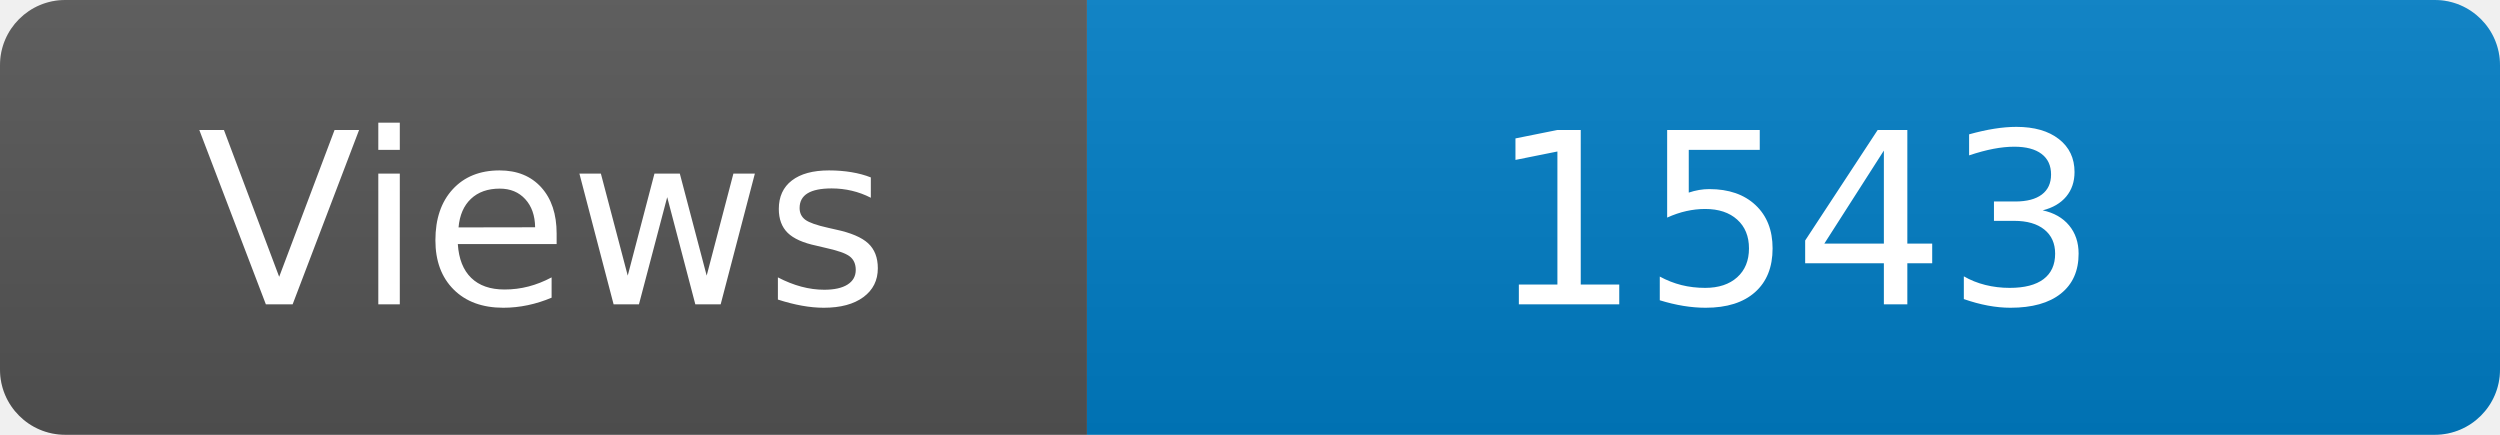
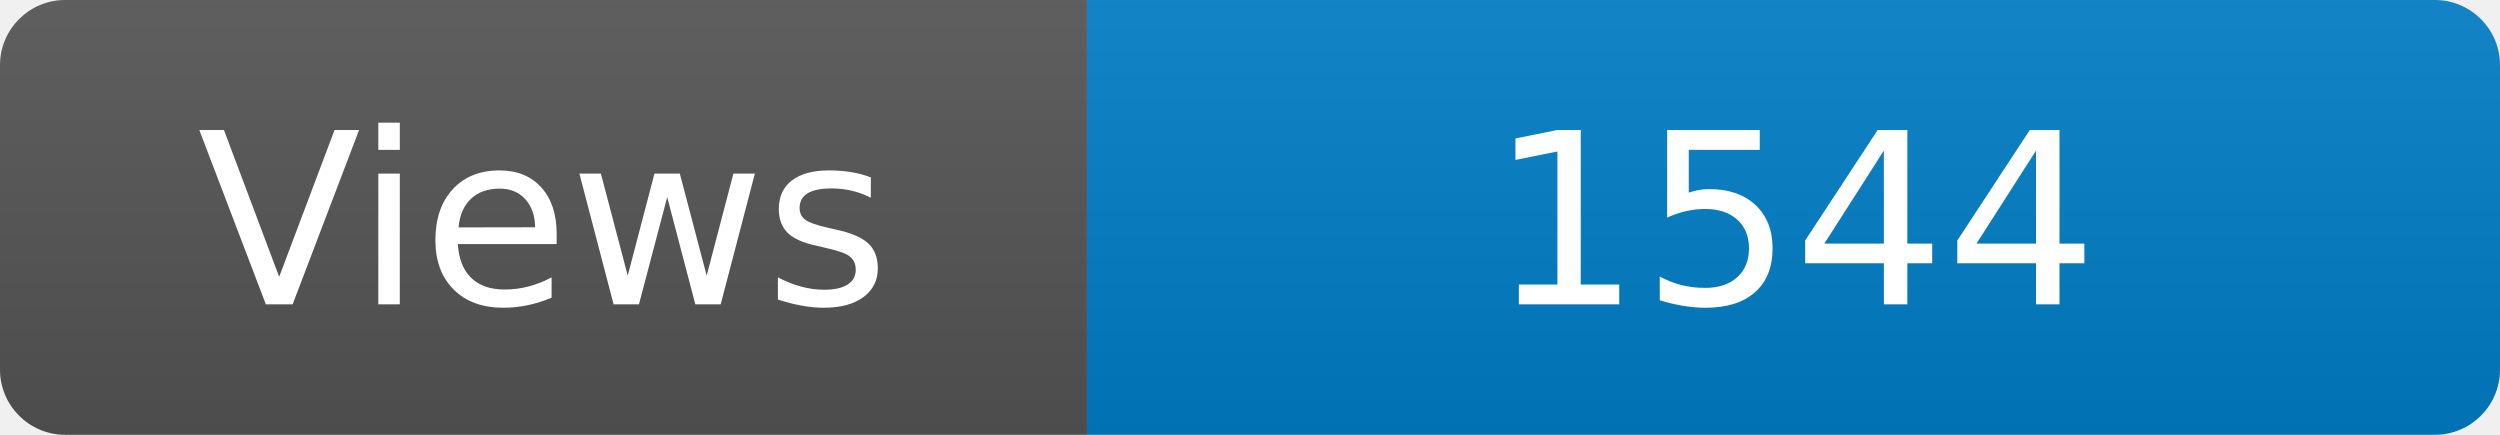
<svg xmlns="http://www.w3.org/2000/svg" width="115" height="20" role="img" aria-label="Maintained?: yes">
  <linearGradient id="s" x2="0" y2="100%">
    <stop offset="0" stop-color="#bbb" stop-opacity=".1" />
    <stop offset="1" stop-opacity=".1" />
  </linearGradient>
  <clipPath id="r">
    <rect width="115" height="20" rx="3" fill="#fff" />
  </clipPath>
  <g clip-path="url(#r)">
    <rect width="50" height="20" fill="#555" />
    <rect x="50" width="160" height="20" fill="#007ec6" />
    <rect width="115" height="20" fill="url(#s)" />
  </g>
  <g fill="#fff" text-anchor="middle" font-family="Verdana,Geneva,DejaVu Sans,sans-serif" font-size="110">
    <text x="250" y="140" transform="scale(.1)" fill="#fff">Views</text>
-     <text x="825" y="140" transform="scale(.1)" fill="#fff">1543</text>
+     <text x="825" y="140" transform="scale(.1)" fill="#fff">1544</text>
  </g>
</svg>
